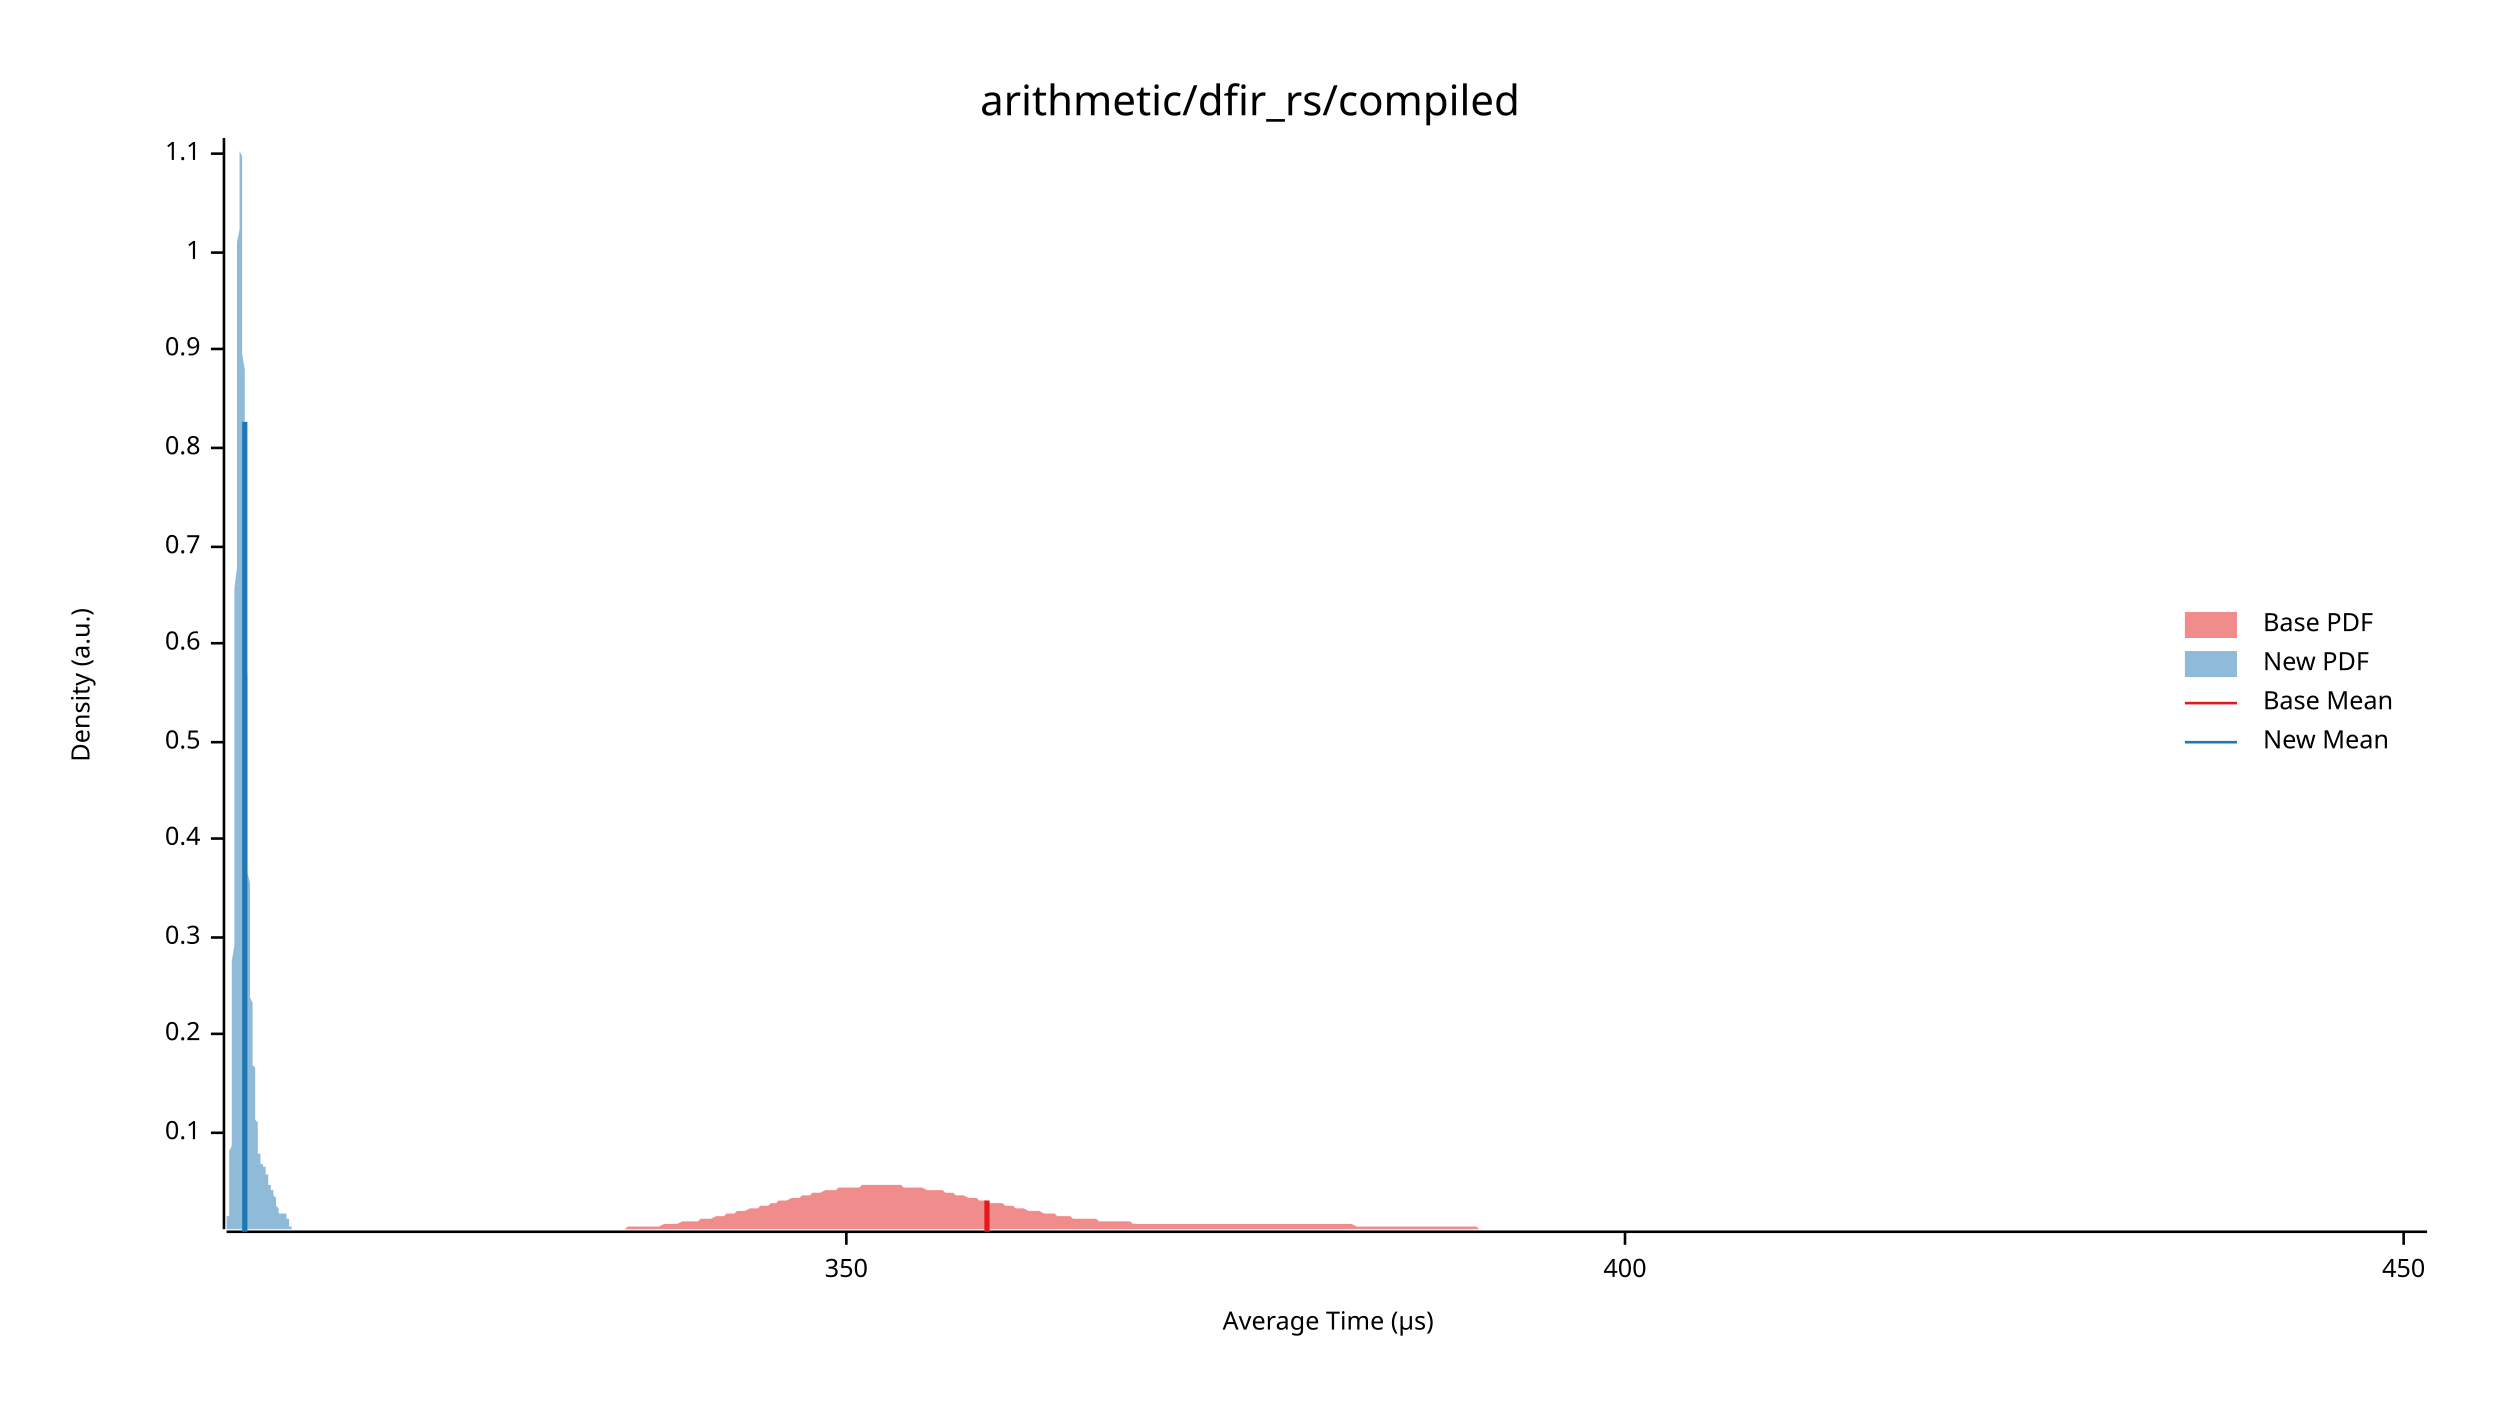
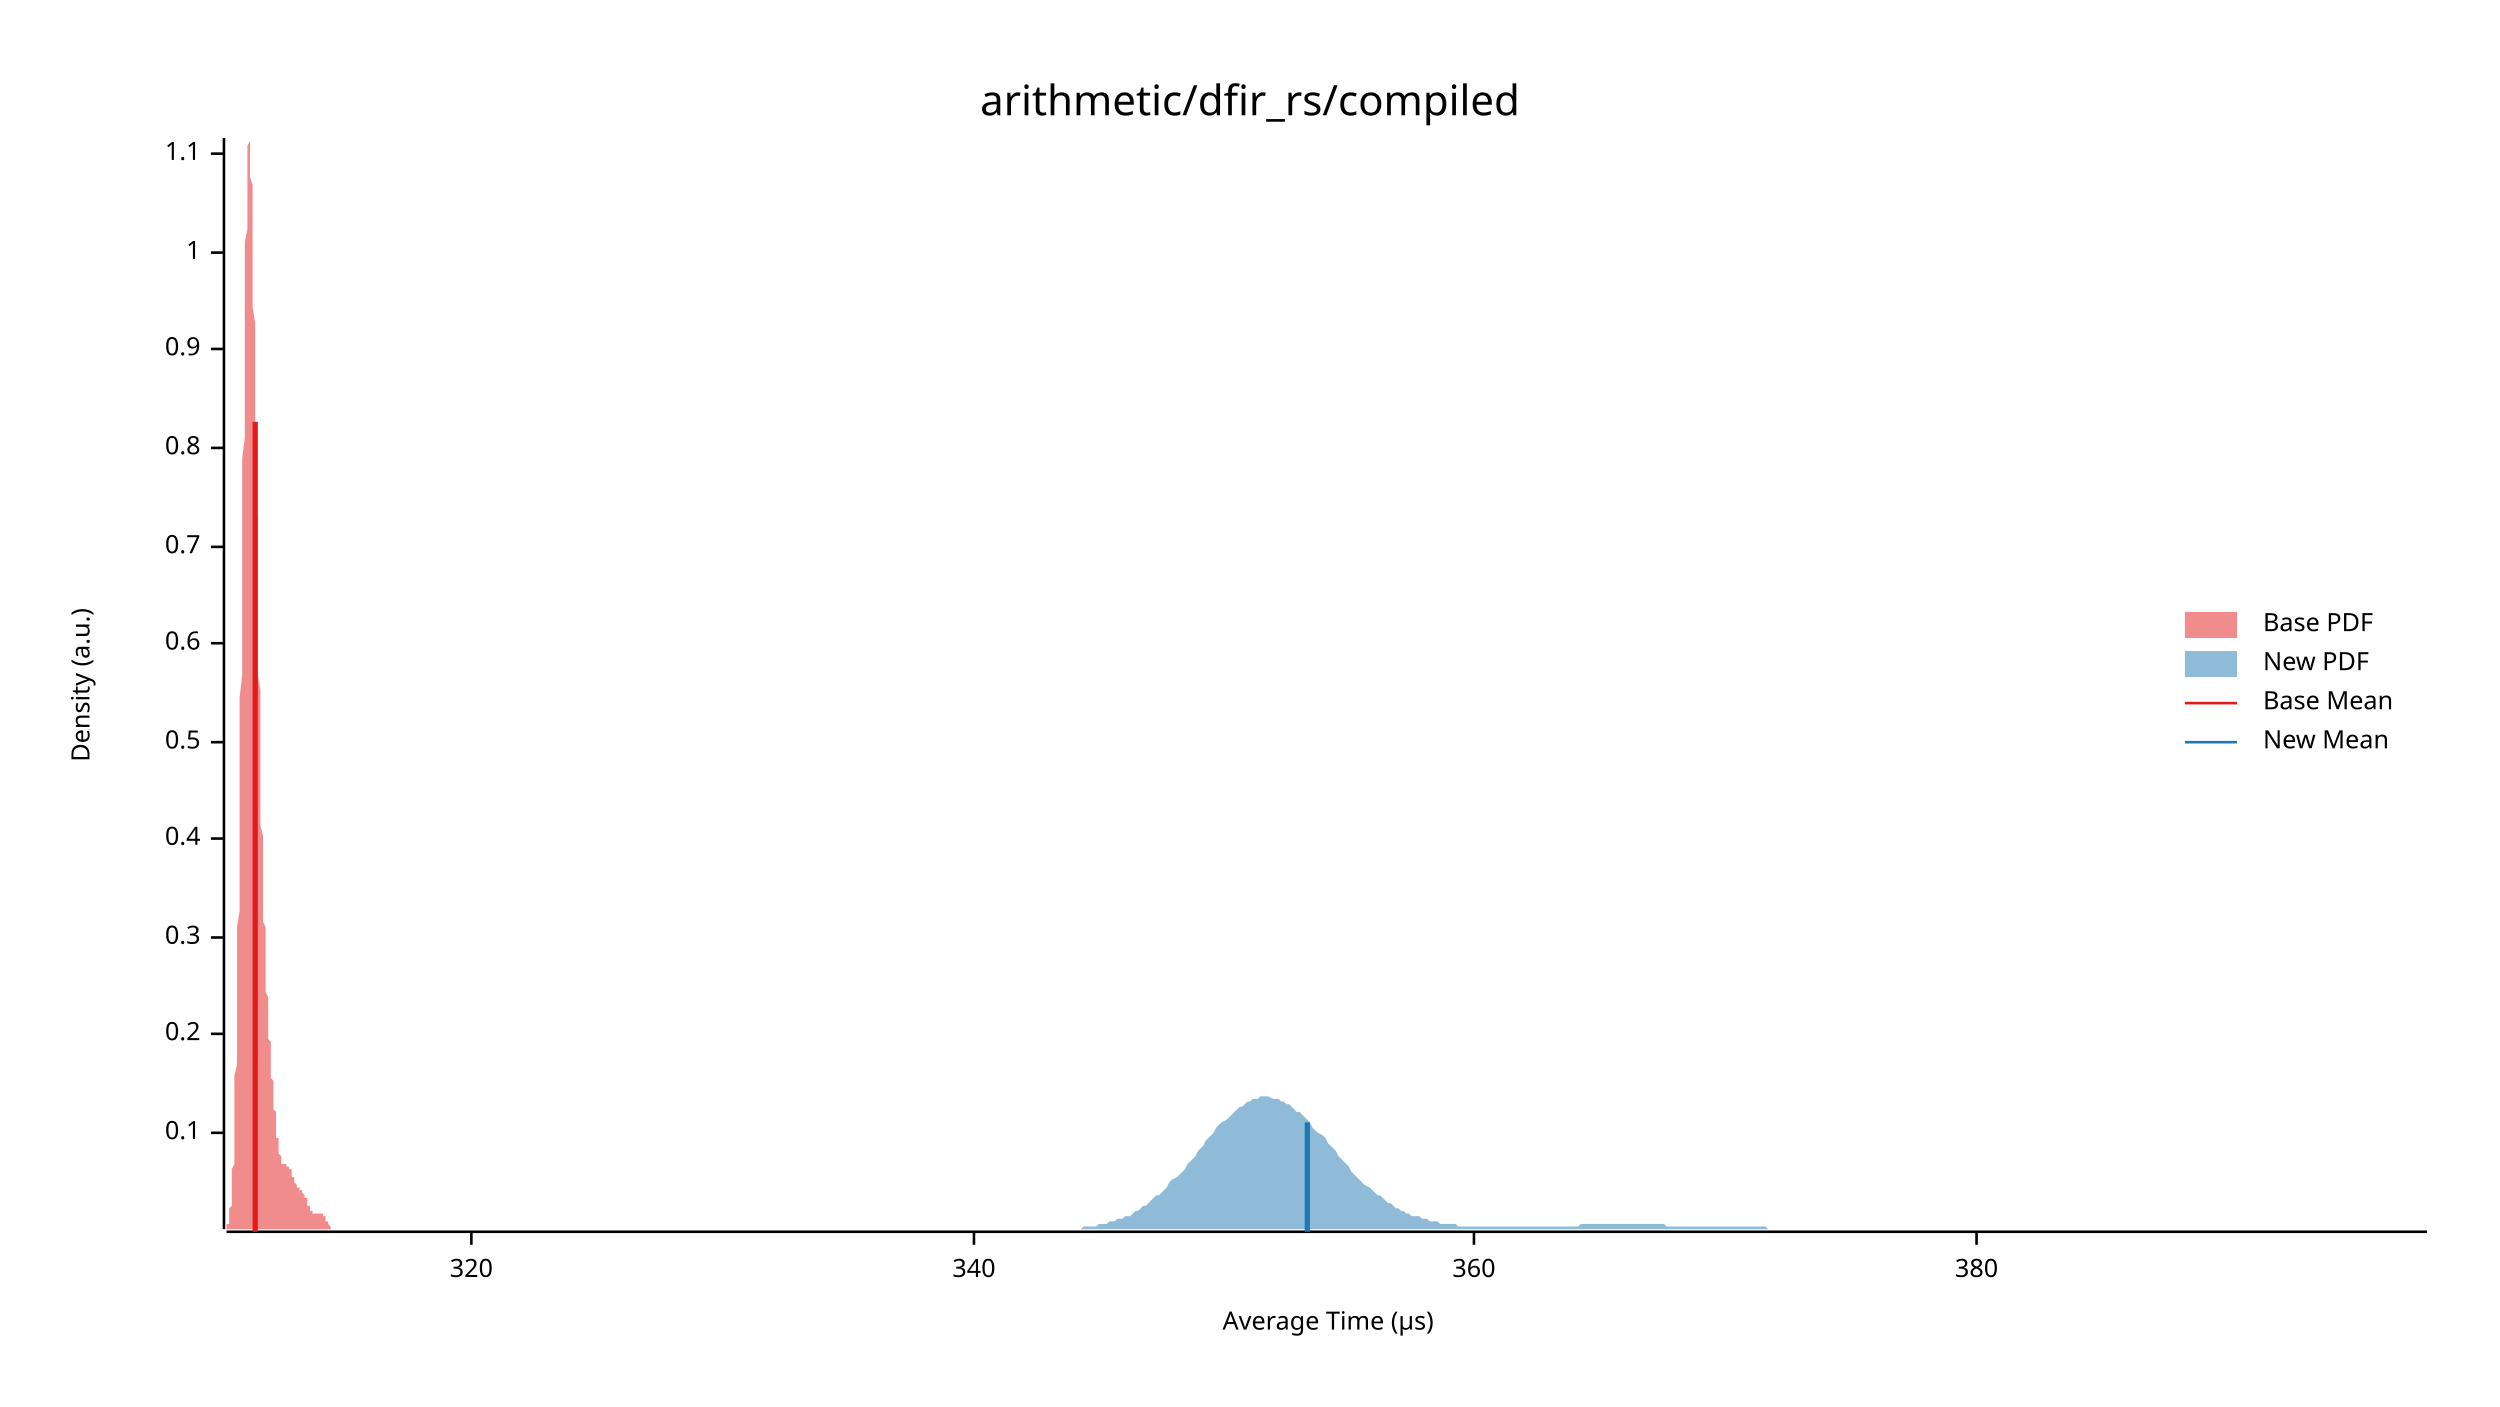
<svg xmlns="http://www.w3.org/2000/svg" width="960" height="540" viewBox="0 0 960 540">
  <text x="480" y="32" dy="0.76em" text-anchor="middle" font-family="sans-serif" font-size="16.129" opacity="1" fill="#000000">
arithmetic/dfir_rs/compiled
</text>
  <text x="27" y="263" dy="0.76em" text-anchor="middle" font-family="sans-serif" font-size="9.677" opacity="1" fill="#000000" transform="rotate(270, 27, 263)">
Density (a.u.)
</text>
  <text x="510" y="513" dy="-0.5ex" text-anchor="middle" font-family="sans-serif" font-size="9.677" opacity="1" fill="#000000">
Average Time (µs)
</text>
  <polyline fill="none" opacity="1" stroke="#000000" stroke-width="1" points="86,53 86,472 " />
  <text x="77" y="435" dy="0.5ex" text-anchor="end" font-family="sans-serif" font-size="9.677" opacity="1" fill="#000000">
0.1
</text>
  <polyline fill="none" opacity="1" stroke="#000000" stroke-width="1" points="81,435 86,435 " />
  <text x="77" y="397" dy="0.5ex" text-anchor="end" font-family="sans-serif" font-size="9.677" opacity="1" fill="#000000">
0.2
</text>
  <polyline fill="none" opacity="1" stroke="#000000" stroke-width="1" points="81,397 86,397 " />
  <text x="77" y="360" dy="0.5ex" text-anchor="end" font-family="sans-serif" font-size="9.677" opacity="1" fill="#000000">
0.3
</text>
  <polyline fill="none" opacity="1" stroke="#000000" stroke-width="1" points="81,360 86,360 " />
  <text x="77" y="322" dy="0.5ex" text-anchor="end" font-family="sans-serif" font-size="9.677" opacity="1" fill="#000000">
0.4
</text>
  <polyline fill="none" opacity="1" stroke="#000000" stroke-width="1" points="81,322 86,322 " />
  <text x="77" y="285" dy="0.5ex" text-anchor="end" font-family="sans-serif" font-size="9.677" opacity="1" fill="#000000">
0.5
</text>
  <polyline fill="none" opacity="1" stroke="#000000" stroke-width="1" points="81,285 86,285 " />
  <text x="77" y="247" dy="0.5ex" text-anchor="end" font-family="sans-serif" font-size="9.677" opacity="1" fill="#000000">
0.6
</text>
  <polyline fill="none" opacity="1" stroke="#000000" stroke-width="1" points="81,247 86,247 " />
  <text x="77" y="210" dy="0.5ex" text-anchor="end" font-family="sans-serif" font-size="9.677" opacity="1" fill="#000000">
0.7
</text>
  <polyline fill="none" opacity="1" stroke="#000000" stroke-width="1" points="81,210 86,210 " />
  <text x="77" y="172" dy="0.5ex" text-anchor="end" font-family="sans-serif" font-size="9.677" opacity="1" fill="#000000">
0.8
</text>
  <polyline fill="none" opacity="1" stroke="#000000" stroke-width="1" points="81,172 86,172 " />
  <text x="77" y="134" dy="0.5ex" text-anchor="end" font-family="sans-serif" font-size="9.677" opacity="1" fill="#000000">
0.9
</text>
  <polyline fill="none" opacity="1" stroke="#000000" stroke-width="1" points="81,134 86,134 " />
  <text x="77" y="97" dy="0.5ex" text-anchor="end" font-family="sans-serif" font-size="9.677" opacity="1" fill="#000000">
1
</text>
  <polyline fill="none" opacity="1" stroke="#000000" stroke-width="1" points="81,97 86,97 " />
  <text x="77" y="59" dy="0.5ex" text-anchor="end" font-family="sans-serif" font-size="9.677" opacity="1" fill="#000000">
1.1
</text>
  <polyline fill="none" opacity="1" stroke="#000000" stroke-width="1" points="81,59 86,59 " />
  <polyline fill="none" opacity="1" stroke="#000000" stroke-width="1" points="87,473 932,473 " />
-   <text x="325" y="483" dy="0.76em" text-anchor="middle" font-family="sans-serif" font-size="9.677" opacity="1" fill="#000000">
- 350
+   <text x="181" y="483" dy="0.76em" text-anchor="middle" font-family="sans-serif" font-size="9.677" opacity="1" fill="#000000">
+ 320
</text>
-   <polyline fill="none" opacity="1" stroke="#000000" stroke-width="1" points="325,473 325,478 " />
-   <text x="624" y="483" dy="0.76em" text-anchor="middle" font-family="sans-serif" font-size="9.677" opacity="1" fill="#000000">
- 400
+   <polyline fill="none" opacity="1" stroke="#000000" stroke-width="1" points="181,473 181,478 " />
+   <text x="374" y="483" dy="0.76em" text-anchor="middle" font-family="sans-serif" font-size="9.677" opacity="1" fill="#000000">
+ 340
</text>
-   <polyline fill="none" opacity="1" stroke="#000000" stroke-width="1" points="624,473 624,478 " />
-   <text x="923" y="483" dy="0.76em" text-anchor="middle" font-family="sans-serif" font-size="9.677" opacity="1" fill="#000000">
- 450
+   <polyline fill="none" opacity="1" stroke="#000000" stroke-width="1" points="374,473 374,478 " />
+   <text x="566" y="483" dy="0.76em" text-anchor="middle" font-family="sans-serif" font-size="9.677" opacity="1" fill="#000000">
+ 360
</text>
-   <polyline fill="none" opacity="1" stroke="#000000" stroke-width="1" points="923,473 923,478 " />
-   <polygon opacity="0.5" fill="#E31A1C" points="210,472 211,472 213,472 214,472 215,472 217,472 218,472 220,472 221,472 223,472 224,472 226,472 227,472 228,472 230,472 231,472 233,472 234,472 236,472 237,472 239,472 240,472 241,471 243,471 244,471 246,471 247,471 249,471 250,471 252,471 253,471 255,470 256,470 257,470 259,470 260,470 262,469 263,469 265,469 266,469 268,469 269,468 270,468 272,468 273,468 275,467 276,467 278,467 279,466 281,466 282,466 283,465 285,465 286,465 288,464 289,464 291,464 292,463 294,463 295,463 296,462 298,462 299,461 301,461 302,461 304,460 305,460 307,460 308,459 309,459 311,459 312,458 314,458 315,458 317,457 318,457 320,457 321,457 322,456 324,456 325,456 327,456 328,456 330,456 331,455 333,455 334,455 336,455 337,455 338,455 340,455 341,455 343,455 344,455 346,455 347,456 349,456 350,456 351,456 353,456 354,456 356,457 357,457 359,457 360,457 362,457 363,458 364,458 366,458 367,459 369,459 370,459 372,460 373,460 375,460 376,461 377,461 379,461 380,462 382,462 383,462 385,462 386,463 388,463 389,463 390,464 392,464 393,464 395,465 396,465 398,465 399,465 401,466 402,466 404,466 405,466 406,467 408,467 409,467 411,467 412,468 414,468 415,468 417,468 418,468 419,468 421,468 422,469 424,469 425,469 427,469 428,469 430,469 431,469 432,469 434,469 435,470 437,470 438,470 440,470 441,470 443,470 444,470 445,470 447,470 448,470 450,470 451,470 453,470 454,470 456,470 457,470 458,470 460,470 461,470 463,470 464,470 466,470 467,470 469,470 470,470 471,470 473,470 474,470 476,470 477,470 479,470 480,470 482,470 483,470 485,470 486,470 487,470 489,470 490,470 492,470 493,470 495,470 496,470 498,470 499,470 500,470 502,470 503,470 505,470 506,470 508,470 509,470 511,470 512,470 513,470 515,470 516,470 518,470 519,470 521,471 522,471 524,471 525,471 526,471 528,471 529,471 531,471 532,471 534,471 535,471 537,471 538,471 539,471 541,471 542,471 544,471 545,471 547,471 548,471 550,471 551,471 552,471 554,471 555,471 557,471 558,471 560,471 561,471 563,471 564,471 566,471 567,471 568,472 570,472 571,472 573,472 574,472 576,472 577,472 579,472 580,472 581,472 583,472 584,472 586,472 587,472 589,472 590,472 592,472 593,472 594,472 596,472 597,472 599,472 600,472 602,472 603,472 605,472 606,472 607,472 609,472 610,472 612,472 613,472 615,472 616,472 618,472 619,472 620,472 622,472 623,472 625,472 626,472 628,472 629,472 631,472 632,472 634,472 635,472 636,472 638,472 639,472 641,472 642,472 644,472 645,472 647,472 648,472 649,472 651,472 652,472 654,472 655,472 657,472 658,472 660,472 661,472 662,472 664,472 665,472 667,472 668,472 670,472 671,472 673,472 674,472 675,472 677,472 678,472 680,472 681,472 683,472 684,472 686,472 687,472 688,472 690,472 691,472 693,472 694,472 696,472 697,472 699,472 700,472 701,472 703,472 704,472 706,472 707,472 709,472 710,472 712,472 713,472 715,472 716,472 717,472 719,472 720,472 722,472 723,472 725,472 726,472 728,472 729,472 730,472 732,472 733,472 735,472 736,472 738,472 739,472 741,472 742,472 743,472 745,472 746,472 748,472 749,472 751,472 752,472 754,472 755,472 756,472 758,472 759,472 761,472 762,472 764,472 765,472 767,472 768,472 769,472 771,472 772,472 774,472 775,472 777,472 778,472 780,472 781,472 783,472 784,472 785,472 787,472 788,472 790,472 791,472 793,472 794,472 796,472 797,472 798,472 800,472 801,472 803,472 804,472 806,472 807,472 809,472 810,472 811,472 813,472 814,472 816,472 817,472 819,472 820,472 822,472 823,472 824,472 826,472 827,472 829,472 830,472 832,472 833,472 835,472 836,472 837,472 839,472 840,472 842,472 843,472 845,472 846,472 848,472 849,472 850,472 852,472 853,472 855,472 856,472 858,472 859,472 861,472 862,472 864,472 865,472 866,472 868,472 869,472 871,472 872,472 874,472 875,472 877,472 878,472 879,472 881,472 882,472 884,472 885,472 887,472 888,472 890,472 891,472 892,472 894,472 895,472 897,472 898,472 900,472 901,472 903,472 904,472 905,472 907,472 908,472 910,472 911,472 913,472 914,472 916,472 917,472 918,472 920,472 921,472 923,472 924,472 926,472 927,472 929,472 930,472 932,472 932,472 210,472 " />
-   <polygon opacity="0.5" fill="#1F78B4" points="87,472 87,472 87,472 87,472 87,471 87,471 87,471 87,471 87,471 87,471 87,470 87,470 87,470 87,469 87,469 87,469 87,468 87,468 87,467 88,467 88,466 88,465 88,465 88,464 88,463 88,462 88,461 88,460 88,459 88,457 88,456 88,454 88,453 88,451 88,449 88,447 88,445 88,442 89,440 89,437 89,434 89,431 89,428 89,425 89,421 89,417 89,413 89,409 89,405 89,400 89,396 89,391 89,385 89,380 89,374 89,369 90,363 90,356 90,350 90,343 90,336 90,329 90,322 90,315 90,307 90,300 90,292 90,284 90,276 90,268 90,259 90,251 90,243 90,234 90,226 91,218 91,209 91,201 91,193 91,184 91,176 91,168 91,160 91,153 91,145 91,138 91,131 91,124 91,117 91,110 91,104 91,99 91,93 92,88 92,83 92,78 92,74 92,70 92,67 92,64 92,61 92,59 92,57 92,56 92,54 92,54 92,53 92,54 92,54 92,55 92,56 92,58 93,60 93,62 93,65 93,68 93,71 93,75 93,78 93,83 93,87 93,92 93,96 93,102 93,107 93,112 93,118 93,124 93,130 93,136 94,142 94,148 94,154 94,161 94,167 94,173 94,180 94,186 94,192 94,199 94,205 94,211 94,218 94,224 94,230 94,236 94,242 94,248 94,253 95,259 95,265 95,270 95,275 95,280 95,285 95,290 95,295 95,300 95,304 95,308 95,313 95,317 95,321 95,324 95,328 95,332 95,335 96,339 96,342 96,345 96,348 96,351 96,354 96,356 96,359 96,362 96,364 96,366 96,369 96,371 96,373 96,375 96,377 96,379 96,381 96,383 97,385 97,386 97,388 97,390 97,391 97,393 97,394 97,396 97,397 97,399 97,400 97,401 97,403 97,404 97,405 97,407 97,408 97,409 98,410 98,412 98,413 98,414 98,415 98,416 98,418 98,419 98,420 98,421 98,422 98,423 98,424 98,425 98,426 98,427 98,428 98,429 98,430 99,431 99,432 99,433 99,434 99,434 99,435 99,436 99,437 99,437 99,438 99,439 99,439 99,440 99,441 99,441 99,442 99,442 99,443 100,443 100,444 100,444 100,444 100,445 100,445 100,445 100,446 100,446 100,446 100,446 100,446 100,447 100,447 100,447 100,447 100,447 100,447 100,447 101,447 101,447 101,447 101,447 101,447 101,447 101,447 101,447 101,448 101,448 101,448 101,448 101,448 101,448 101,448 101,448 101,448 101,448 102,448 102,448 102,448 102,448 102,448 102,449 102,449 102,449 102,449 102,449 102,449 102,450 102,450 102,450 102,450 102,450 102,451 102,451 102,451 103,451 103,452 103,452 103,452 103,452 103,453 103,453 103,453 103,453 103,454 103,454 103,454 103,454 103,454 103,455 103,455 103,455 103,455 103,455 104,455 104,456 104,456 104,456 104,456 104,456 104,456 104,456 104,456 104,457 104,457 104,457 104,457 104,457 104,457 104,457 104,457 104,457 105,457 105,457 105,457 105,458 105,458 105,458 105,458 105,458 105,458 105,458 105,458 105,458 105,459 105,459 105,459 105,459 105,459 105,459 105,459 106,460 106,460 106,460 106,460 106,460 106,461 106,461 106,461 106,461 106,462 106,462 106,462 106,462 106,463 106,463 106,463 106,463 106,463 107,464 107,464 107,464 107,464 107,465 107,465 107,465 107,465 107,465 107,465 107,466 107,466 107,466 107,466 107,466 107,466 107,466 107,466 107,466 108,466 108,466 108,466 108,466 108,466 108,466 108,466 108,466 108,466 108,466 108,466 108,466 108,466 108,466 108,466 108,466 108,466 108,466 109,466 109,466 109,466 109,466 109,466 109,466 109,466 109,466 109,466 109,466 109,466 109,466 109,466 109,466 109,466 109,466 109,466 109,466 109,466 110,466 110,466 110,466 110,466 110,467 110,467 110,467 110,467 110,467 110,467 110,467 110,467 110,467 110,468 110,468 110,468 110,468 110,468 111,468 111,468 111,469 111,469 111,469 111,469 111,469 111,469 111,470 111,470 111,470 111,470 111,470 111,470 111,470 111,470 111,471 111,471 111,471 112,471 112,471 112,471 112,471 112,471 112,471 112,471 112,472 112,472 112,472 112,472 112,472 112,472 112,472 112,472 112,472 112,472 112,472 113,472 113,472 113,472 113,472 113,472 113,472 113,472 113,472 113,472 113,472 113,472 113,472 113,472 113,472 113,472 113,472 113,472 113,472 113,472 87,472 " />
-   <polyline fill="none" opacity="1" stroke="#E31A1C" stroke-width="2" points="379,473 379,461 " />
-   <polyline fill="none" opacity="1" stroke="#1F78B4" stroke-width="2" points="94,473 94,162 " />
+   <polyline fill="none" opacity="1" stroke="#000000" stroke-width="1" points="566,473 566,478 " />
+   <text x="759" y="483" dy="0.76em" text-anchor="middle" font-family="sans-serif" font-size="9.677" opacity="1" fill="#000000">
+ 380
+ </text>
+   <polyline fill="none" opacity="1" stroke="#000000" stroke-width="1" points="759,473 759,478 " />
+   <polygon opacity="0.5" fill="#E31A1C" points="87,472 87,472 87,472 87,472 87,471 87,471 87,471 87,471 87,471 87,471 87,470 87,470 88,470 88,469 88,469 88,469 88,468 88,468 88,467 88,467 88,466 88,465 88,465 88,464 89,463 89,462 89,461 89,460 89,459 89,457 89,456 89,454 89,453 89,451 89,449 90,447 90,445 90,442 90,440 90,437 90,434 90,431 90,428 90,425 90,421 90,417 90,413 91,409 91,405 91,400 91,396 91,391 91,385 91,380 91,374 91,369 91,363 91,356 92,350 92,343 92,336 92,329 92,322 92,315 92,307 92,300 92,292 92,284 92,276 92,268 93,259 93,251 93,243 93,234 93,226 93,218 93,209 93,201 93,193 93,184 93,176 94,168 94,160 94,153 94,145 94,138 94,131 94,124 94,117 94,110 94,104 94,99 94,93 95,88 95,83 95,78 95,74 95,70 95,67 95,64 95,61 95,59 95,57 95,56 96,54 96,54 96,53 96,54 96,54 96,55 96,56 96,58 96,60 96,62 96,65 96,68 97,71 97,75 97,78 97,83 97,87 97,92 97,96 97,102 97,107 97,112 97,118 98,124 98,130 98,136 98,142 98,148 98,154 98,161 98,167 98,173 98,180 98,186 98,192 99,199 99,205 99,211 99,218 99,224 99,230 99,236 99,242 99,248 99,253 99,259 100,265 100,270 100,275 100,280 100,285 100,290 100,295 100,300 100,304 100,308 100,313 100,317 101,321 101,324 101,328 101,332 101,335 101,339 101,342 101,345 101,348 101,351 101,354 102,356 102,359 102,362 102,364 102,366 102,369 102,371 102,373 102,375 102,377 102,379 102,381 103,383 103,385 103,386 103,388 103,390 103,391 103,393 103,394 103,396 103,397 103,399 104,400 104,401 104,403 104,404 104,405 104,407 104,408 104,409 104,410 104,412 104,413 104,414 105,415 105,416 105,418 105,419 105,420 105,421 105,422 105,423 105,424 105,425 105,426 106,427 106,428 106,429 106,430 106,431 106,432 106,433 106,434 106,434 106,435 106,436 106,437 107,437 107,438 107,439 107,439 107,440 107,441 107,441 107,442 107,442 107,443 107,443 108,444 108,444 108,444 108,445 108,445 108,445 108,446 108,446 108,446 108,446 108,446 108,447 109,447 109,447 109,447 109,447 109,447 109,447 109,447 109,447 109,447 109,447 109,447 110,447 110,447 110,447 110,448 110,448 110,448 110,448 110,448 110,448 110,448 110,448 110,448 111,448 111,448 111,448 111,448 111,448 111,448 111,449 111,449 111,449 111,449 111,449 112,449 112,450 112,450 112,450 112,450 112,450 112,451 112,451 112,451 112,451 112,452 112,452 113,452 113,452 113,453 113,453 113,453 113,453 113,454 113,454 113,454 113,454 113,454 114,455 114,455 114,455 114,455 114,455 114,455 114,456 114,456 114,456 114,456 114,456 114,456 115,456 115,456 115,457 115,457 115,457 115,457 115,457 115,457 115,457 115,457 115,457 116,457 116,457 116,457 116,458 116,458 116,458 116,458 116,458 116,458 116,458 116,458 116,458 117,459 117,459 117,459 117,459 117,459 117,459 117,459 117,460 117,460 117,460 117,460 118,460 118,461 118,461 118,461 118,461 118,462 118,462 118,462 118,462 118,463 118,463 118,463 119,463 119,463 119,464 119,464 119,464 119,464 119,465 119,465 119,465 119,465 119,465 120,465 120,466 120,466 120,466 120,466 120,466 120,466 120,466 120,466 120,466 120,466 120,466 121,466 121,466 121,466 121,466 121,466 121,466 121,466 121,466 121,466 121,466 121,466 122,466 122,466 122,466 122,466 122,466 122,466 122,466 122,466 122,466 122,466 122,466 122,466 123,466 123,466 123,466 123,466 123,466 123,466 123,466 123,466 123,466 123,466 123,466 124,466 124,466 124,466 124,466 124,466 124,467 124,467 124,467 124,467 124,467 124,467 124,467 125,467 125,467 125,468 125,468 125,468 125,468 125,468 125,468 125,468 125,469 125,469 126,469 126,469 126,469 126,469 126,470 126,470 126,470 126,470 126,470 126,470 126,470 126,470 127,471 127,471 127,471 127,471 127,471 127,471 127,471 127,471 127,471 127,471 127,472 128,472 128,472 128,472 128,472 128,472 128,472 128,472 128,472 128,472 128,472 128,472 128,472 129,472 129,472 129,472 129,472 129,472 129,472 129,472 129,472 129,472 129,472 129,472 129,472 130,472 130,472 130,472 130,472 130,472 87,472 " />
+   <polygon opacity="0.5" fill="#1F78B4" points="404,472 405,472 406,472 407,472 408,472 409,472 410,472 411,472 412,472 413,472 415,472 416,471 417,471 418,471 419,471 420,471 421,471 422,470 423,470 424,470 425,470 426,469 427,469 428,469 429,468 430,468 431,468 432,467 434,467 435,466 436,465 437,465 438,464 439,463 440,463 441,462 442,461 443,460 444,459 445,459 446,458 447,457 448,456 449,454 450,453 452,452 453,451 454,450 455,449 456,447 457,446 458,445 459,444 460,442 461,441 462,440 463,438 464,437 465,436 466,435 467,433 468,432 469,431 471,430 472,429 473,428 474,427 475,426 476,425 477,425 478,424 479,423 480,423 481,422 482,422 483,422 484,421 485,421 486,421 487,421 489,422 490,422 491,422 492,423 493,423 494,424 495,424 496,425 497,426 498,427 499,427 500,428 501,429 502,430 503,431 504,433 505,434 506,435 508,436 509,437 510,439 511,440 512,441 513,442 514,444 515,445 516,446 517,447 518,448 519,450 520,451 521,452 522,453 523,454 524,455 526,456 527,457 528,458 529,459 530,459 531,460 532,461 533,462 534,462 535,463 536,464 537,464 538,465 539,465 540,466 541,466 542,467 543,467 545,467 546,468 547,468 548,468 549,469 550,469 551,469 552,469 553,470 554,470 555,470 556,470 557,470 558,470 559,470 560,471 561,471 563,471 564,471 565,471 566,471 567,471 568,471 569,471 570,471 571,471 572,471 573,471 574,471 575,471 576,471 577,471 578,471 579,471 580,471 582,471 583,471 584,471 585,471 586,471 587,471 588,471 589,471 590,471 591,471 592,471 593,471 594,471 595,471 596,471 597,471 598,471 600,471 601,471 602,471 603,471 604,471 605,471 606,471 607,470 608,470 609,470 610,470 611,470 612,470 613,470 614,470 615,470 616,470 618,470 619,470 620,470 621,470 622,470 623,470 624,470 625,470 626,470 627,470 628,470 629,470 630,470 631,470 632,470 633,470 634,470 635,470 637,470 638,470 639,470 640,471 641,471 642,471 643,471 644,471 645,471 646,471 647,471 648,471 649,471 650,471 651,471 652,471 653,471 655,471 656,471 657,471 658,471 659,471 660,471 661,471 662,471 663,471 664,471 665,471 666,471 667,471 668,471 669,471 670,471 671,471 672,471 674,471 675,471 676,471 677,471 678,471 679,472 680,472 681,472 682,472 683,472 684,472 685,472 686,472 687,472 688,472 689,472 690,472 692,472 693,472 694,472 695,472 696,472 697,472 698,472 699,472 700,472 701,472 702,472 703,472 704,472 705,472 706,472 707,472 708,472 709,472 711,472 712,472 713,472 714,472 715,472 716,472 717,472 718,472 719,472 720,472 721,472 722,472 723,472 724,472 725,472 726,472 727,472 729,472 730,472 731,472 732,472 733,472 734,472 735,472 736,472 737,472 738,472 739,472 740,472 741,472 742,472 743,472 744,472 745,472 746,472 748,472 749,472 750,472 751,472 752,472 753,472 754,472 755,472 756,472 757,472 758,472 759,472 760,472 761,472 762,472 763,472 764,472 766,472 767,472 768,472 769,472 770,472 771,472 772,472 773,472 774,472 775,472 776,472 777,472 778,472 779,472 780,472 781,472 782,472 783,472 785,472 786,472 787,472 788,472 789,472 790,472 791,472 792,472 793,472 794,472 795,472 796,472 797,472 798,472 799,472 800,472 801,472 803,472 804,472 805,472 806,472 807,472 808,472 809,472 810,472 811,472 812,472 813,472 814,472 815,472 816,472 817,472 818,472 819,472 820,472 822,472 823,472 824,472 825,472 826,472 827,472 828,472 829,472 830,472 831,472 832,472 833,472 834,472 835,472 836,472 837,472 838,472 840,472 841,472 842,472 843,472 844,472 845,472 846,472 847,472 848,472 849,472 850,472 851,472 852,472 853,472 854,472 855,472 856,472 857,472 859,472 860,472 861,472 862,472 863,472 864,472 865,472 866,472 867,472 868,472 869,472 870,472 871,472 872,472 873,472 874,472 875,472 877,472 878,472 879,472 880,472 881,472 882,472 883,472 884,472 885,472 886,472 887,472 888,472 889,472 890,472 891,472 892,472 893,472 894,472 896,472 897,472 898,472 899,472 900,472 901,472 902,472 903,472 904,472 905,472 906,472 907,472 908,472 909,472 910,472 911,472 912,472 914,472 915,472 916,472 917,472 918,472 919,472 920,472 921,472 922,472 923,472 924,472 925,472 926,472 927,472 928,472 929,472 930,472 932,472 932,472 404,472 " />
+   <polyline fill="none" opacity="1" stroke="#E31A1C" stroke-width="2" points="98,473 98,162 " />
+   <polyline fill="none" opacity="1" stroke="#1F78B4" stroke-width="2" points="502,473 502,431 " />
  <text x="869" y="235" dy="0.76em" text-anchor="start" font-family="sans-serif" font-size="9.677" opacity="1" fill="#000000">
Base PDF
</text>
  <text x="869" y="250" dy="0.76em" text-anchor="start" font-family="sans-serif" font-size="9.677" opacity="1" fill="#000000">
New PDF
</text>
  <text x="869" y="265" dy="0.76em" text-anchor="start" font-family="sans-serif" font-size="9.677" opacity="1" fill="#000000">
Base Mean
</text>
  <text x="869" y="280" dy="0.76em" text-anchor="start" font-family="sans-serif" font-size="9.677" opacity="1" fill="#000000">
New Mean
</text>
  <rect x="839" y="235" width="20" height="10" opacity="0.5" fill="#E31A1C" stroke="none" />
  <rect x="839" y="250" width="20" height="10" opacity="0.5" fill="#1F78B4" stroke="none" />
  <polyline fill="none" opacity="1" stroke="#E31A1C" stroke-width="1" points="839,270 859,270 " />
  <polyline fill="none" opacity="1" stroke="#1F78B4" stroke-width="1" points="839,285 859,285 " />
</svg>
